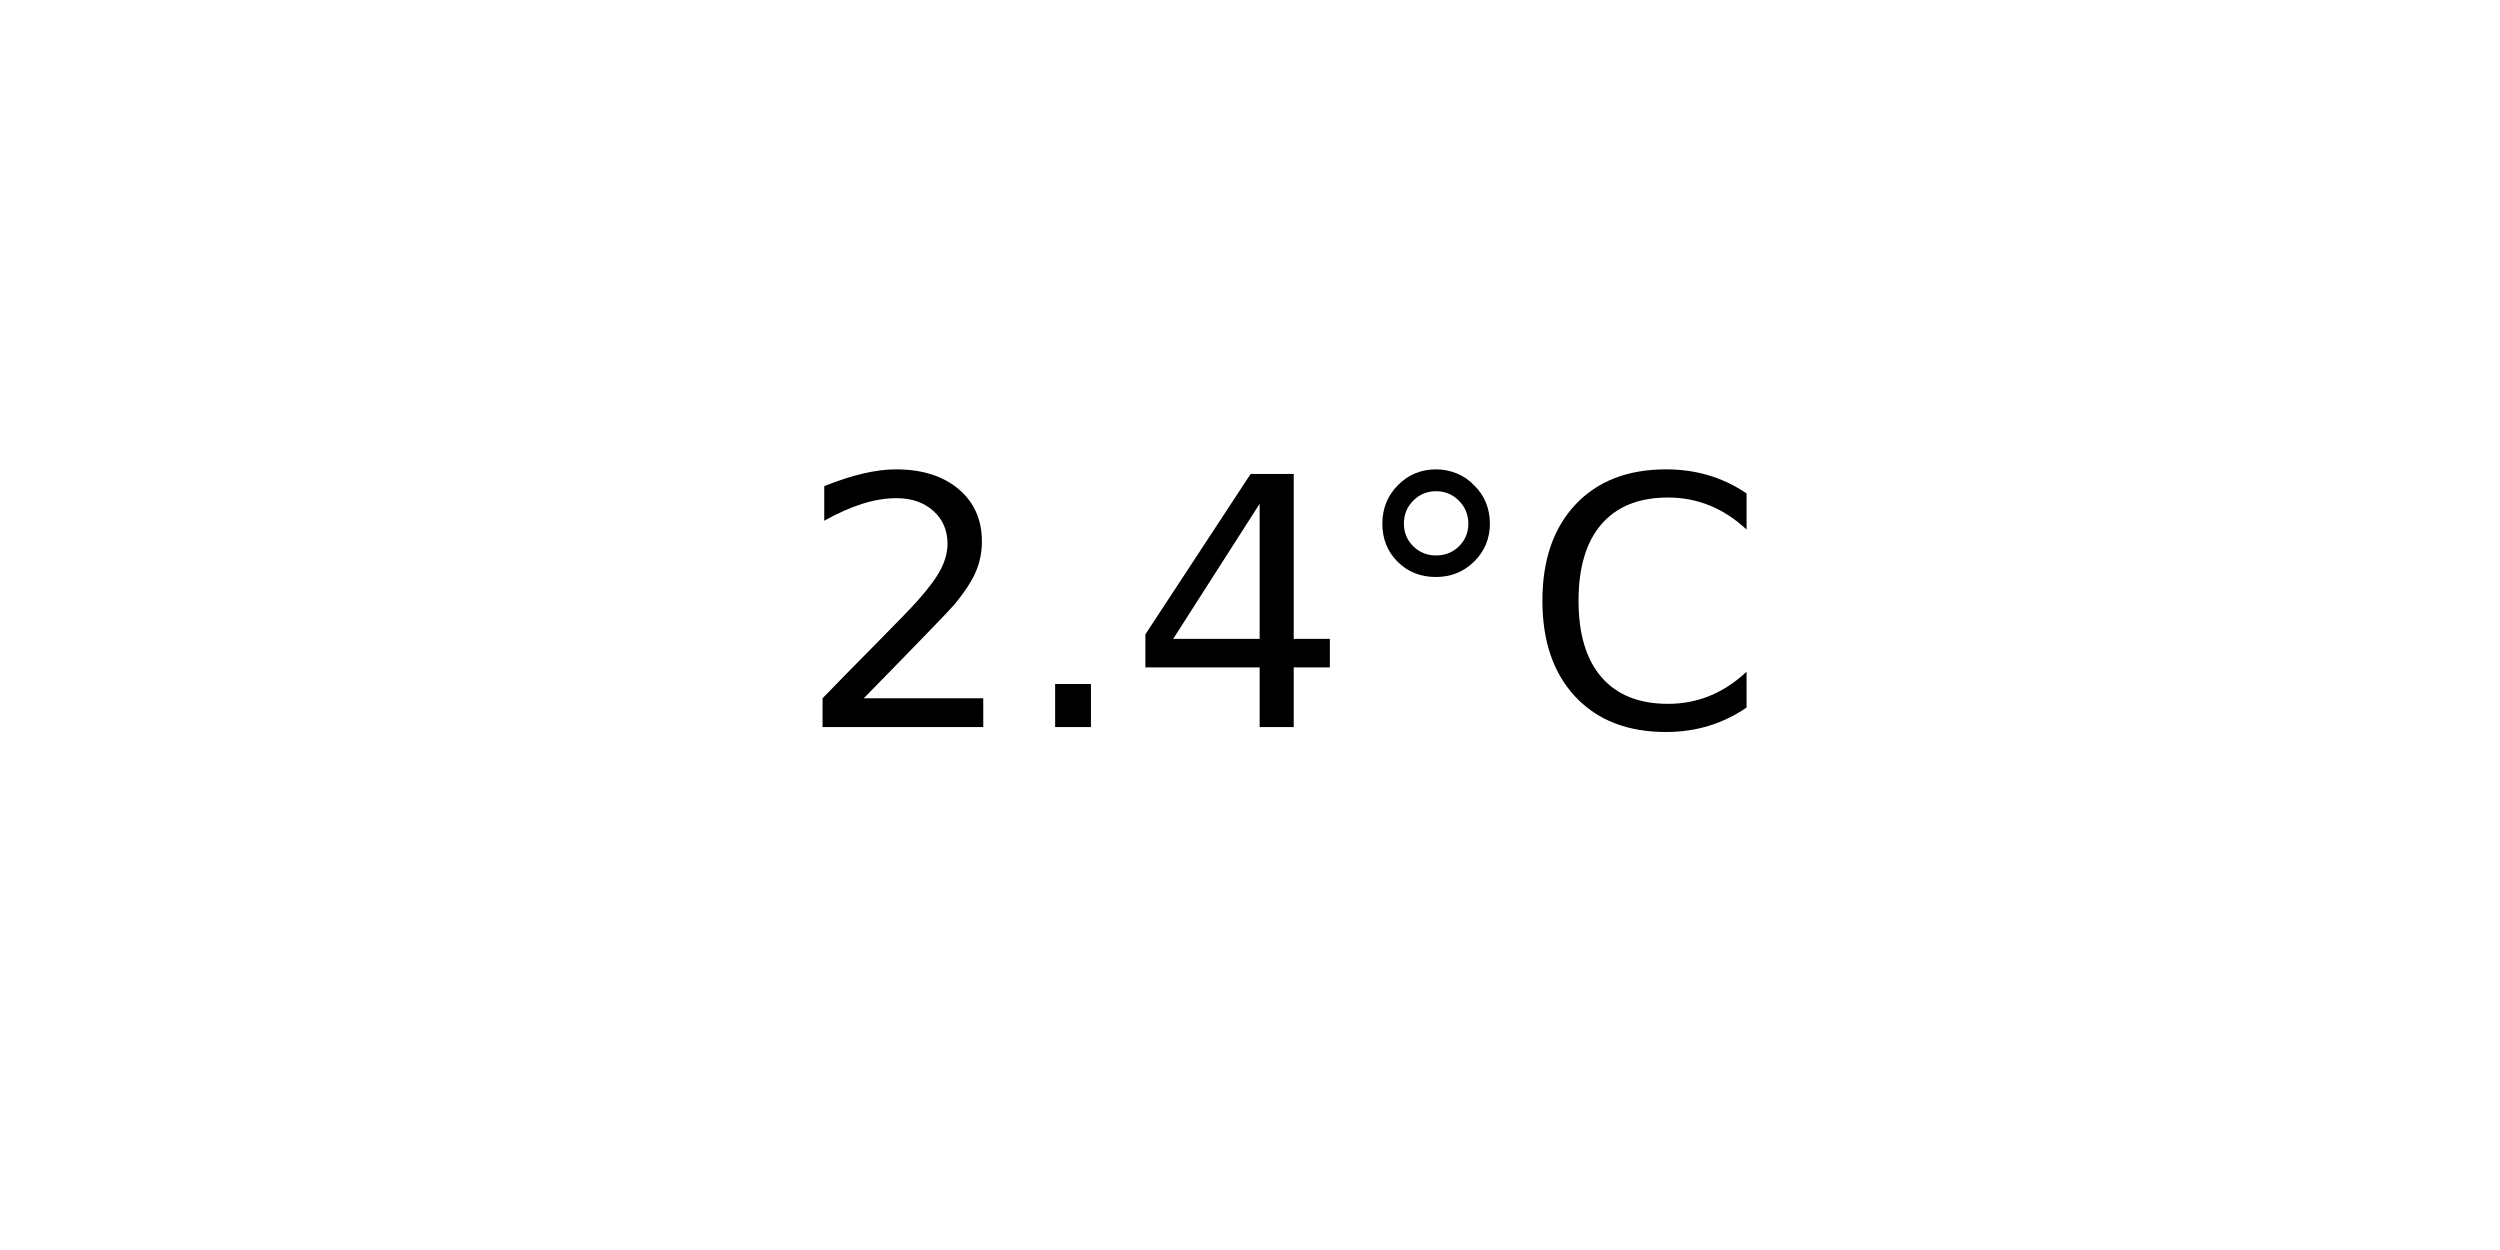
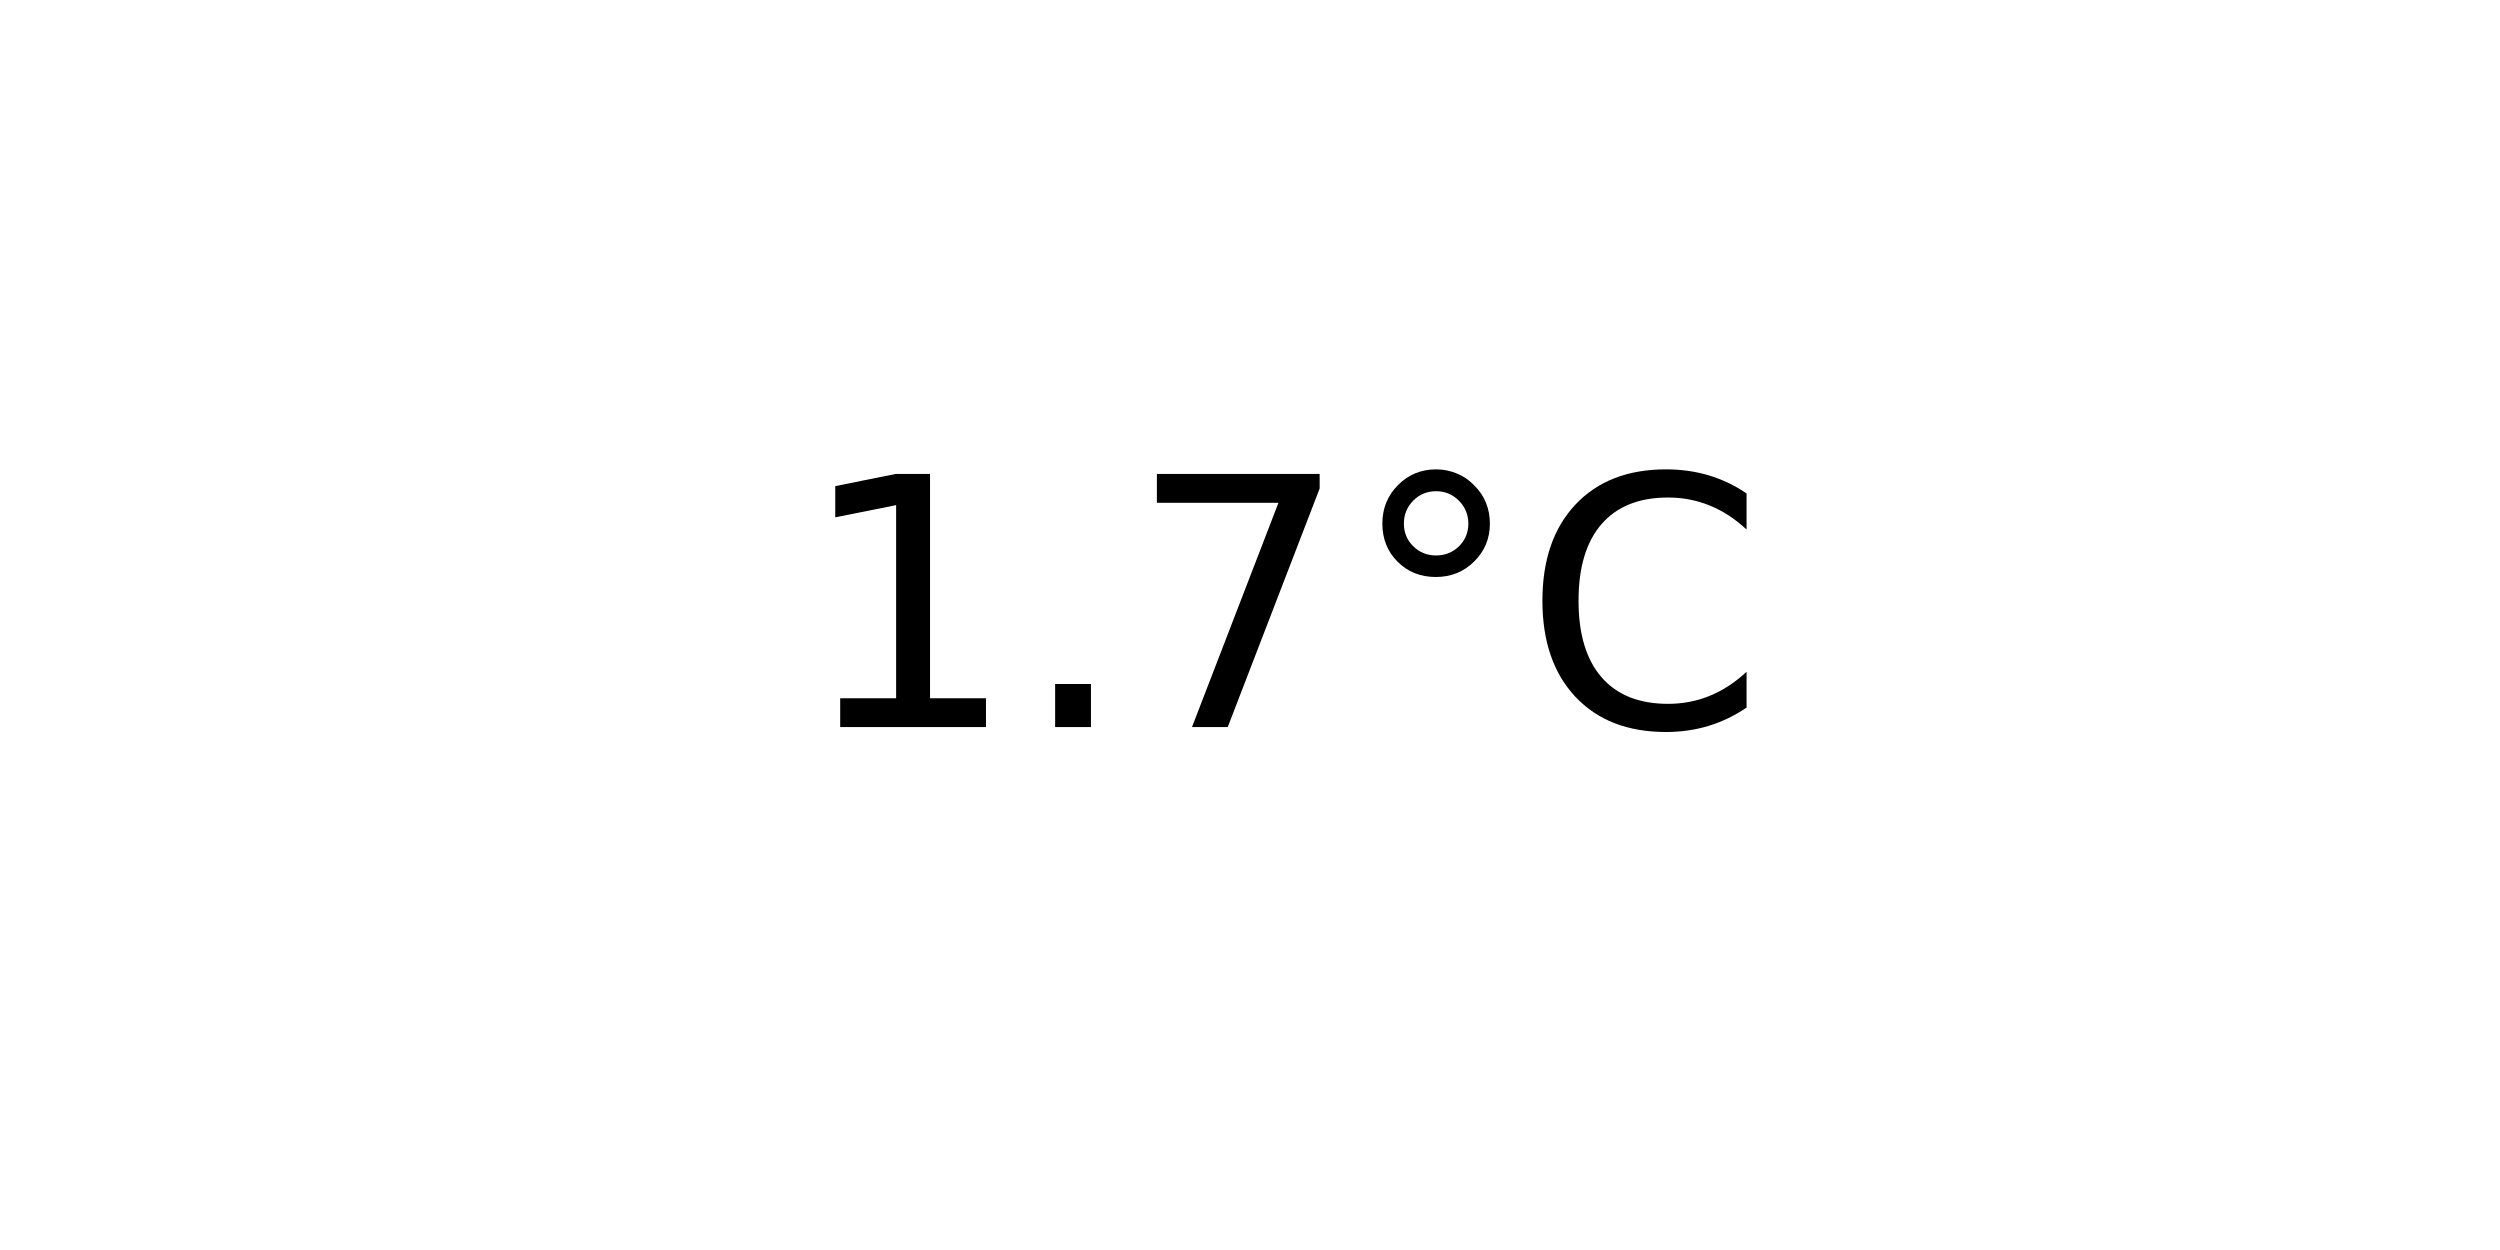
<svg xmlns="http://www.w3.org/2000/svg" xmlns:xlink="http://www.w3.org/1999/xlink" width="72pt" height="36pt" viewBox="0 0 72 36" version="1.1">
  <defs>
    <style type="text/css">*{stroke-linejoin: round; stroke-linecap: butt}</style>
  </defs>
  <g id="figure_1">
    <g id="axes_1">
      <g id="text_1">
        <g transform="translate(22.95703 20.93937) scale(0.1 -0.1)">
          <defs>
-             <path id="DejaVuSans-32" d="M 1228 531  L 3431 531  L 3431 0  L 469 0  L 469 531  Q 828 903 1448 1529  Q 2069 2156 2228 2338  Q 2531 2678 2651 2914  Q 2772 3150 2772 3378  Q 2772 3750 2511 3984  Q 2250 4219 1831 4219  Q 1534 4219 1204 4116  Q 875 4013 500 3803  L 500 4441  Q 881 4594 1212 4672  Q 1544 4750 1819 4750  Q 2544 4750 2975 4387  Q 3406 4025 3406 3419  Q 3406 3131 3298 2873  Q 3191 2616 2906 2266  Q 2828 2175 2409 1742  Q 1991 1309 1228 531  z " transform="scale(0.015625)" />
+             <path id="DejaVuSans-31" d="M 794 531  L 1825 531  L 1825 4091  L 703 3866  L 703 4441  L 1819 4666  L 2450 4666  L 2450 531  L 3481 531  L 3481 0  L 794 0  L 794 531  z " transform="scale(0.015625)" />
            <path id="DejaVuSans-2e" d="M 684 794  L 1344 794  L 1344 0  L 684 0  L 684 794  z " transform="scale(0.015625)" />
-             <path id="DejaVuSans-34" d="M 2419 4116  L 825 1625  L 2419 1625  L 2419 4116  z M 2253 4666  L 3047 4666  L 3047 1625  L 3713 1625  L 3713 1100  L 3047 1100  L 3047 0  L 2419 0  L 2419 1100  L 313 1100  L 313 1709  L 2253 4666  z " transform="scale(0.015625)" />
+             <path id="DejaVuSans-37" d="M 525 4666  L 3525 4666  L 3525 4397  L 1831 0  L 1172 0  L 2766 4134  L 525 4134  L 525 4666  z " transform="scale(0.015625)" />
            <path id="DejaVuSans-b0" d="M 1600 4347  Q 1350 4347 1178 4173  Q 1006 4000 1006 3750  Q 1006 3503 1178 3333  Q 1350 3163 1600 3163  Q 1850 3163 2022 3333  Q 2194 3503 2194 3750  Q 2194 3997 2020 4172  Q 1847 4347 1600 4347  z M 1600 4750  Q 1800 4750 1984 4673  Q 2169 4597 2303 4453  Q 2447 4313 2519 4134  Q 2591 3956 2591 3750  Q 2591 3338 2302 3052  Q 2013 2766 1594 2766  Q 1172 2766 890 3047  Q 609 3328 609 3750  Q 609 4169 896 4459  Q 1184 4750 1600 4750  z " transform="scale(0.015625)" />
            <path id="DejaVuSans-43" d="M 4122 4306  L 4122 3641  Q 3803 3938 3442 4084  Q 3081 4231 2675 4231  Q 1875 4231 1450 3742  Q 1025 3253 1025 2328  Q 1025 1406 1450 917  Q 1875 428 2675 428  Q 3081 428 3442 575  Q 3803 722 4122 1019  L 4122 359  Q 3791 134 3420 21  Q 3050 -91 2638 -91  Q 1578 -91 968 557  Q 359 1206 359 2328  Q 359 3453 968 4101  Q 1578 4750 2638 4750  Q 3056 4750 3426 4639  Q 3797 4528 4122 4306  z " transform="scale(0.015625)" />
          </defs>
-           <use xlink:href="#DejaVuSans-32" />
+           <use xlink:href="#DejaVuSans-31" />
          <use xlink:href="#DejaVuSans-2e" x="63.623" />
-           <use xlink:href="#DejaVuSans-34" x="95.41" />
+           <use xlink:href="#DejaVuSans-37" x="95.41" />
          <use xlink:href="#DejaVuSans-b0" x="159.033" />
          <use xlink:href="#DejaVuSans-43" x="209.033" />
        </g>
      </g>
    </g>
  </g>
</svg>
